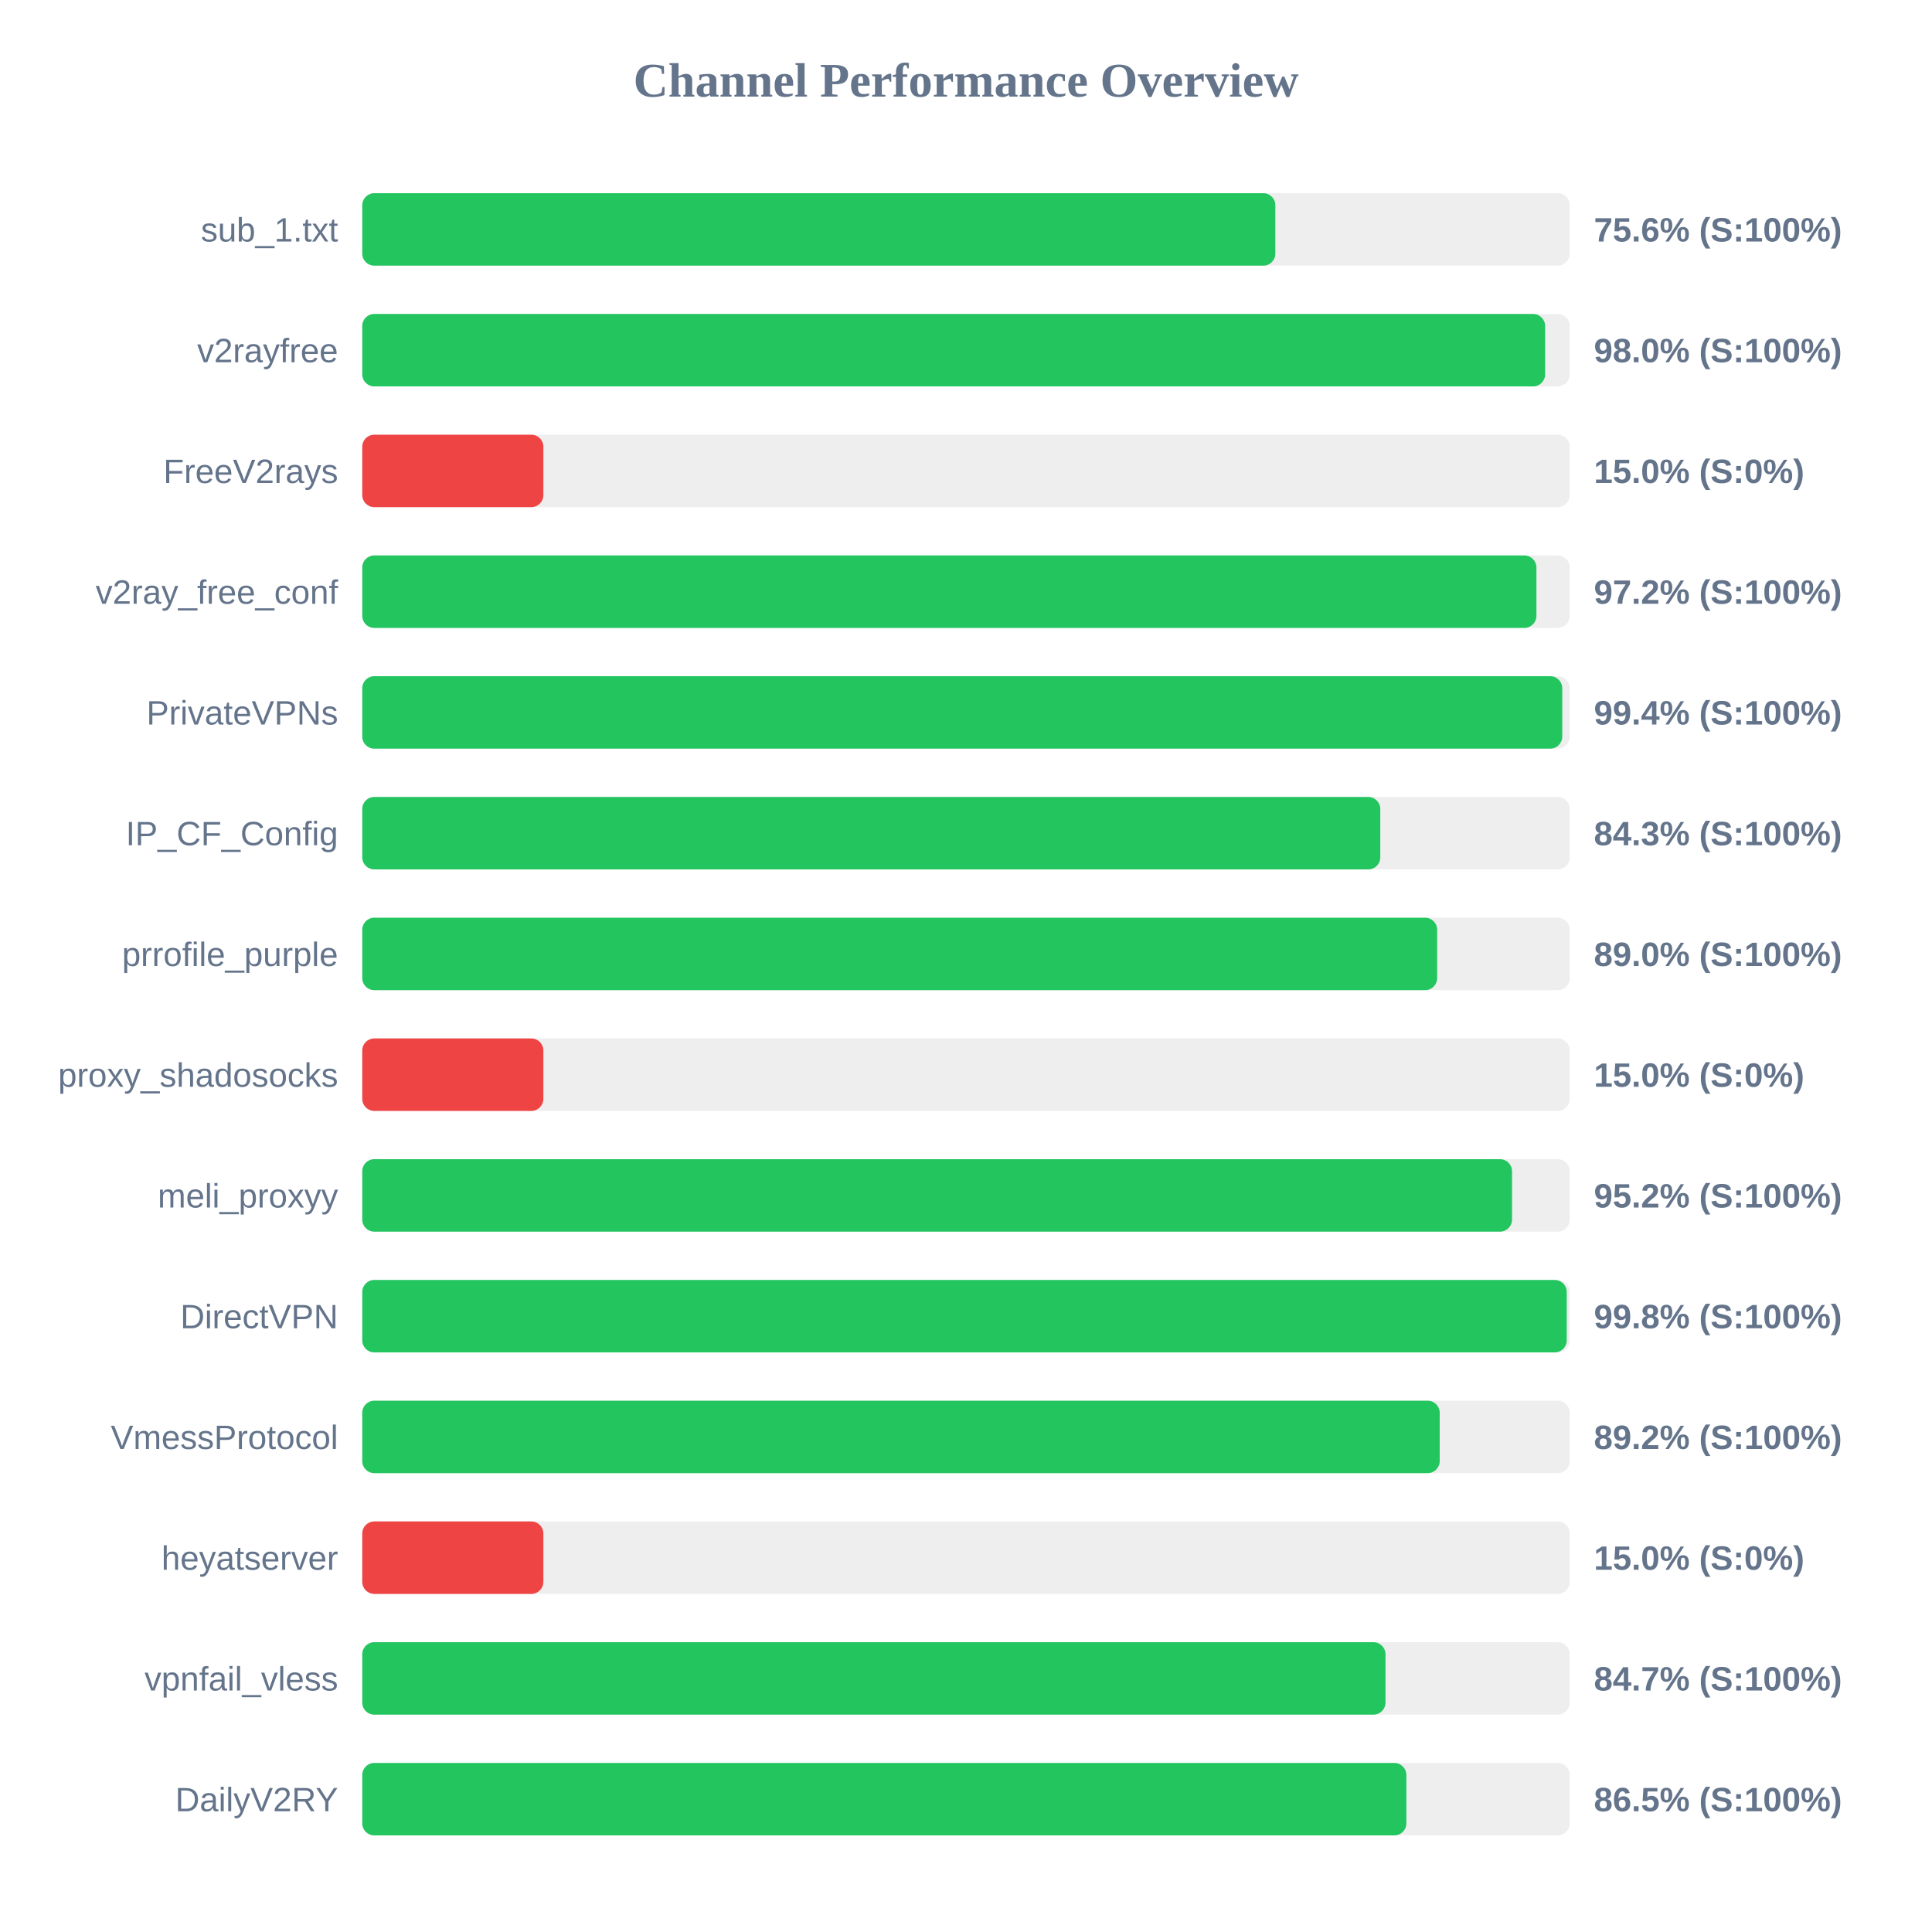
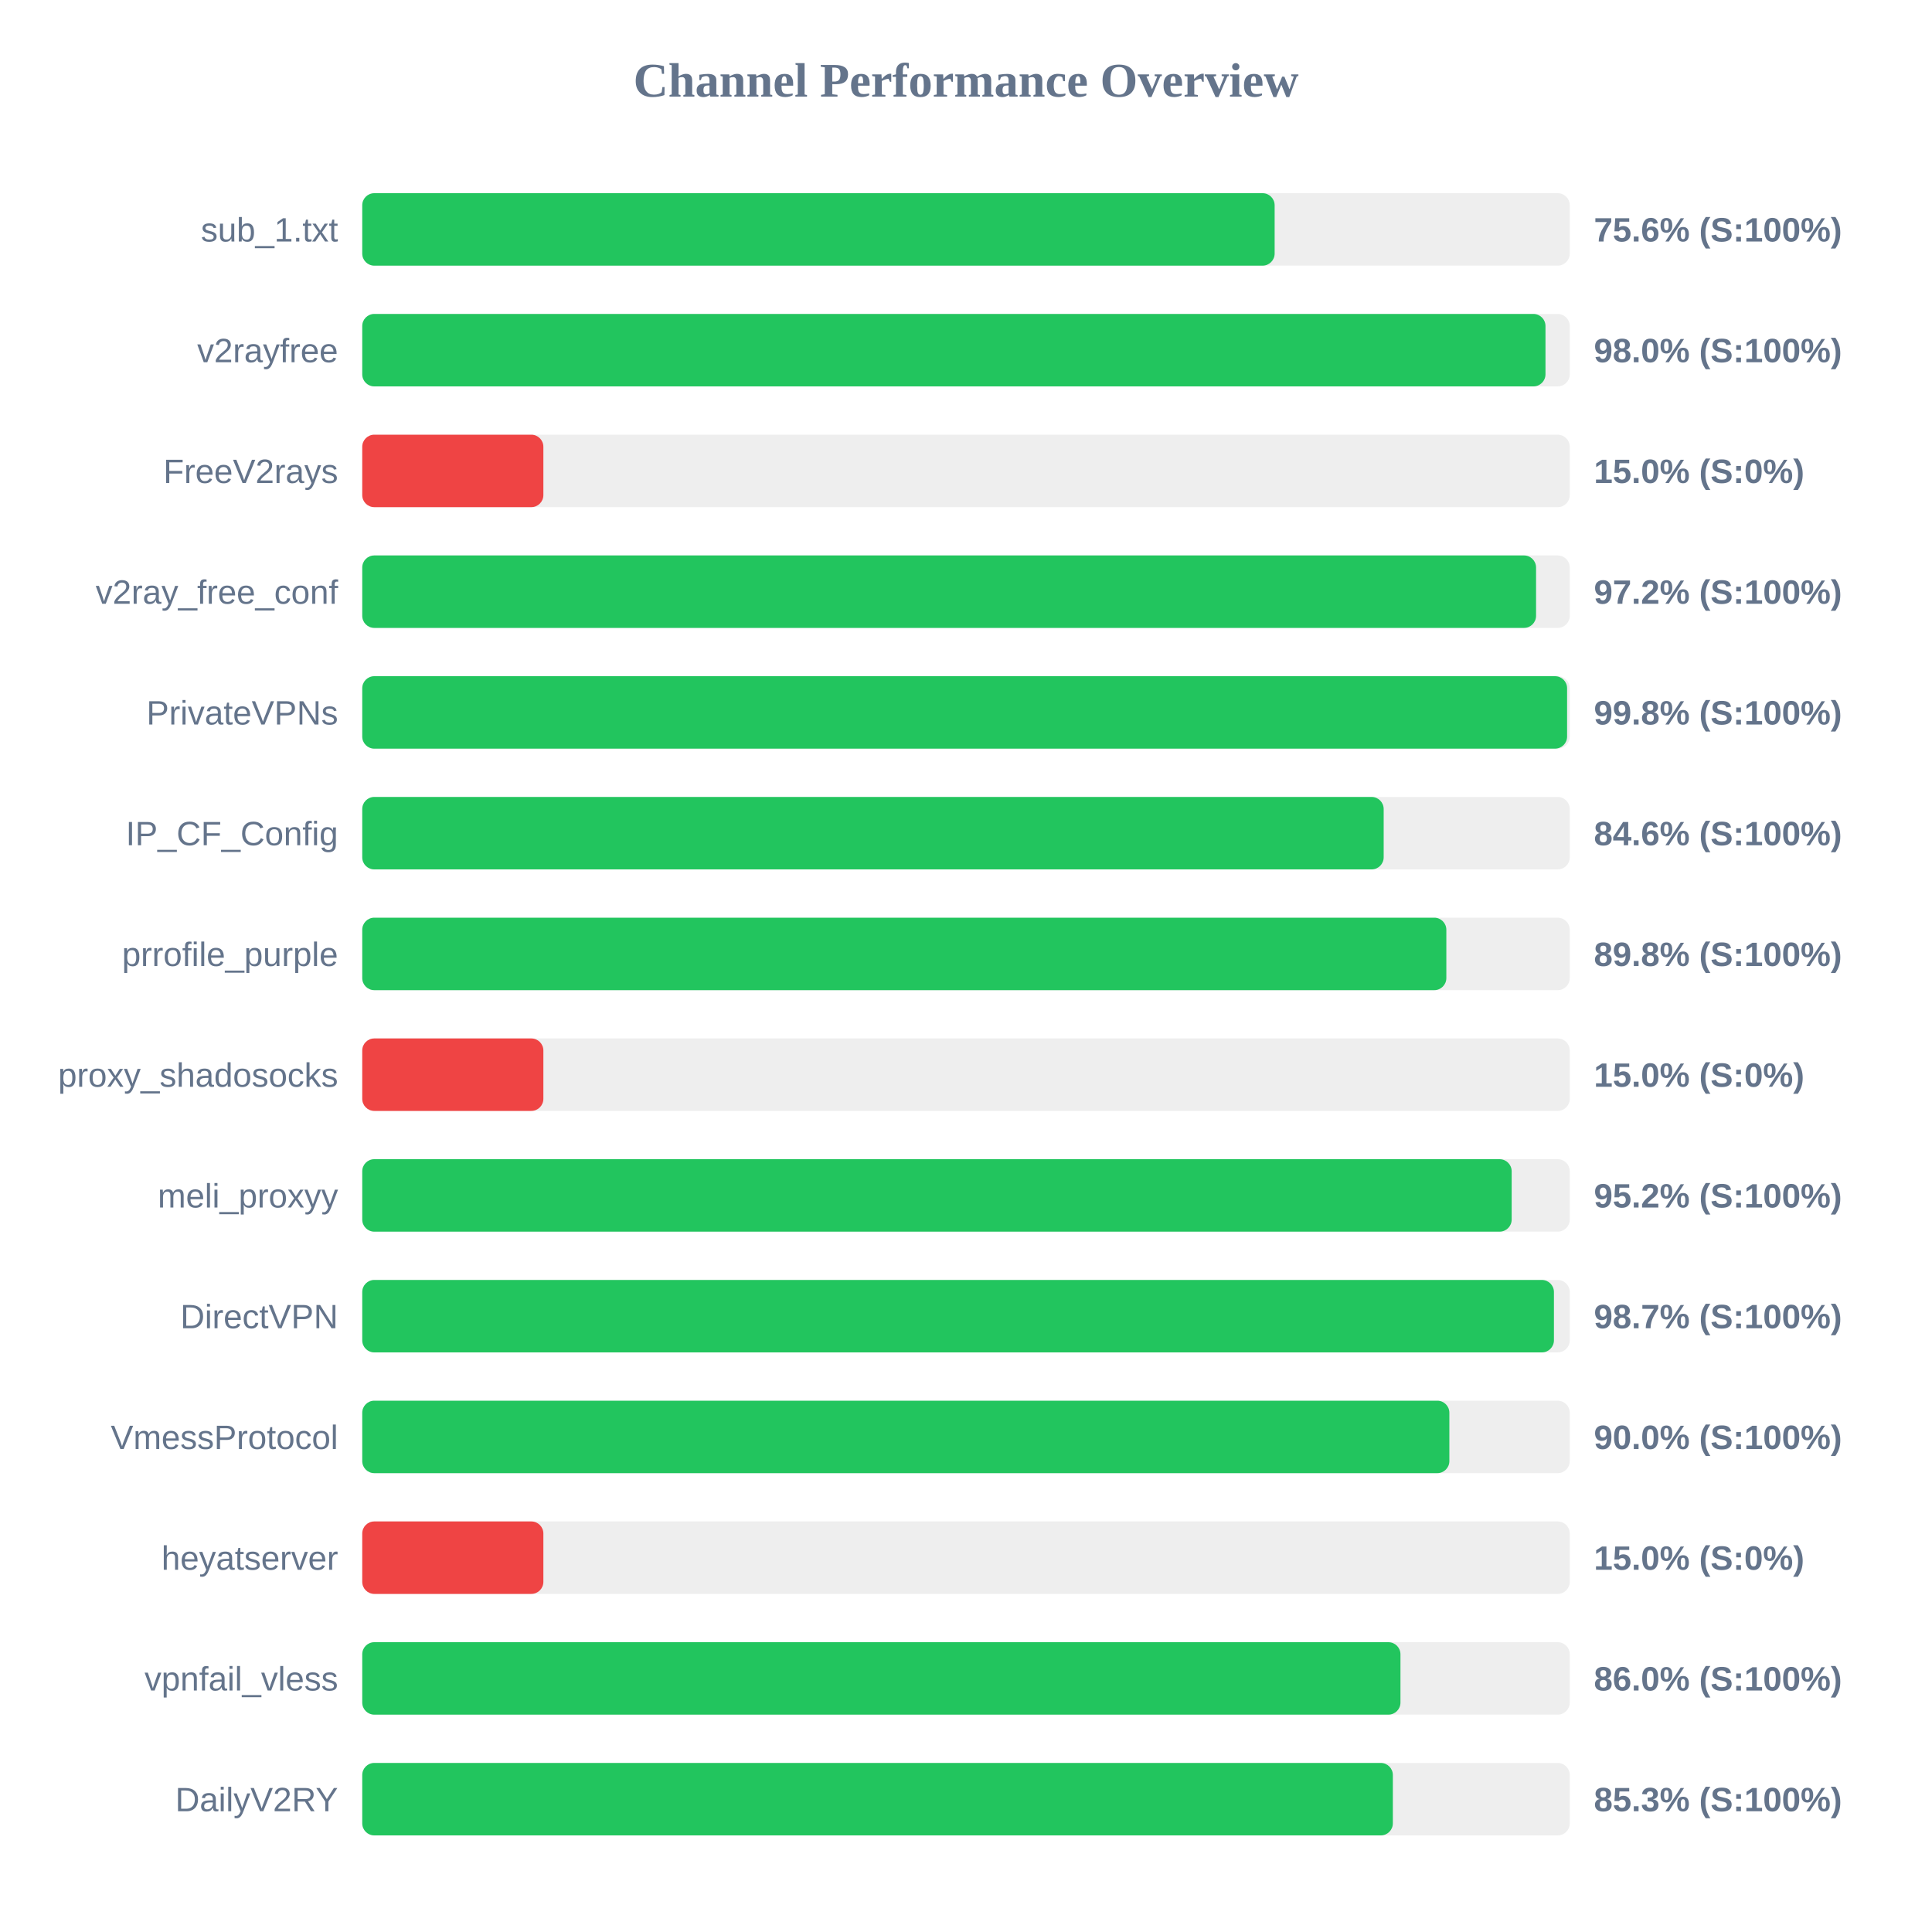
<svg xmlns="http://www.w3.org/2000/svg" width="800" height="800" version="1.1">
  <style>
        .row { font: 14px Arial; fill: #64748b; }
        .score { font: bold 14px Arial; fill: #64748b; }
    </style>
  <text x="400" y="40" text-anchor="middle" font-size="20px" font-weight="bold" fill="#64748b">Channel Performance Overview</text>
  <rect x="150" y="80" width="500" height="30" fill="#eee" rx="5" />
-   <rect x="150" y="80" width="378.1" height="30" fill="#22c55e" rx="5" />
+   <rect x="150" y="80" width="377.8" height="30" fill="#22c55e" rx="5" />
  <text x="140" y="100" text-anchor="end" class="row">sub_1.txt</text>
  <text x="660" y="100" text-anchor="start" class="score">75.6% (S:100%)</text>
  <rect x="150" y="130" width="500" height="30" fill="#eee" rx="5" />
-   <rect x="150" y="130" width="489.8" height="30" fill="#22c55e" rx="5" />
+   <rect x="150" y="130" width="489.95" height="30" fill="#22c55e" rx="5" />
  <text x="140" y="150" text-anchor="end" class="row">v2rayfree</text>
  <text x="660" y="150" text-anchor="start" class="score">98.0% (S:100%)</text>
  <rect x="150" y="180" width="500" height="30" fill="#eee" rx="5" />
  <rect x="150" y="180" width="75.0" height="30" fill="#ef4444" rx="5" />
  <text x="140" y="200" text-anchor="end" class="row">FreeV2rays</text>
  <text x="660" y="200" text-anchor="start" class="score">15.0% (S:0%)</text>
  <rect x="150" y="230" width="500" height="30" fill="#eee" rx="5" />
-   <rect x="150" y="230" width="486.2" height="30" fill="#22c55e" rx="5" />
+   <rect x="150" y="230" width="486.05" height="30" fill="#22c55e" rx="5" />
  <text x="140" y="250" text-anchor="end" class="row">v2ray_free_conf</text>
  <text x="660" y="250" text-anchor="start" class="score">97.2% (S:100%)</text>
  <rect x="150" y="280" width="500" height="30" fill="#eee" rx="5" />
-   <rect x="150" y="280" width="496.9" height="30" fill="#22c55e" rx="5" />
+   <rect x="150" y="280" width="498.9" height="30" fill="#22c55e" rx="5" />
  <text x="140" y="300" text-anchor="end" class="row">PrivateVPNs</text>
-   <text x="660" y="300" text-anchor="start" class="score">99.4% (S:100%)</text>
+   <text x="660" y="300" text-anchor="start" class="score">99.8% (S:100%)</text>
  <rect x="150" y="330" width="500" height="30" fill="#eee" rx="5" />
-   <rect x="150" y="330" width="421.55" height="30" fill="#22c55e" rx="5" />
+   <rect x="150" y="330" width="422.95" height="30" fill="#22c55e" rx="5" />
  <text x="140" y="350" text-anchor="end" class="row">IP_CF_Config</text>
-   <text x="660" y="350" text-anchor="start" class="score">84.3% (S:100%)</text>
+   <text x="660" y="350" text-anchor="start" class="score">84.6% (S:100%)</text>
  <rect x="150" y="380" width="500" height="30" fill="#eee" rx="5" />
-   <rect x="150" y="380" width="445.1" height="30" fill="#22c55e" rx="5" />
+   <rect x="150" y="380" width="448.9" height="30" fill="#22c55e" rx="5" />
  <text x="140" y="400" text-anchor="end" class="row">prrofile_purple</text>
-   <text x="660" y="400" text-anchor="start" class="score">89.0% (S:100%)</text>
+   <text x="660" y="400" text-anchor="start" class="score">89.8% (S:100%)</text>
  <rect x="150" y="430" width="500" height="30" fill="#eee" rx="5" />
  <rect x="150" y="430" width="75.0" height="30" fill="#ef4444" rx="5" />
  <text x="140" y="450" text-anchor="end" class="row">proxy_shadosocks</text>
  <text x="660" y="450" text-anchor="start" class="score">15.0% (S:0%)</text>
  <rect x="150" y="480" width="500" height="30" fill="#eee" rx="5" />
-   <rect x="150" y="480" width="476.1" height="30" fill="#22c55e" rx="5" />
+   <rect x="150" y="480" width="475.95" height="30" fill="#22c55e" rx="5" />
  <text x="140" y="500" text-anchor="end" class="row">meli_proxyy</text>
  <text x="660" y="500" text-anchor="start" class="score">95.2% (S:100%)</text>
  <rect x="150" y="530" width="500" height="30" fill="#eee" rx="5" />
-   <rect x="150" y="530" width="498.75" height="30" fill="#22c55e" rx="5" />
+   <rect x="150" y="530" width="493.45" height="30" fill="#22c55e" rx="5" />
  <text x="140" y="550" text-anchor="end" class="row">DirectVPN</text>
-   <text x="660" y="550" text-anchor="start" class="score">99.8% (S:100%)</text>
+   <text x="660" y="550" text-anchor="start" class="score">98.7% (S:100%)</text>
  <rect x="150" y="580" width="500" height="30" fill="#eee" rx="5" />
-   <rect x="150" y="580" width="446.15" height="30" fill="#22c55e" rx="5" />
+   <rect x="150" y="580" width="450.15" height="30" fill="#22c55e" rx="5" />
  <text x="140" y="600" text-anchor="end" class="row">VmessProtocol</text>
-   <text x="660" y="600" text-anchor="start" class="score">89.2% (S:100%)</text>
+   <text x="660" y="600" text-anchor="start" class="score">90.0% (S:100%)</text>
  <rect x="150" y="630" width="500" height="30" fill="#eee" rx="5" />
  <rect x="150" y="630" width="75.0" height="30" fill="#ef4444" rx="5" />
  <text x="140" y="650" text-anchor="end" class="row">heyatserver</text>
  <text x="660" y="650" text-anchor="start" class="score">15.0% (S:0%)</text>
  <rect x="150" y="680" width="500" height="30" fill="#eee" rx="5" />
-   <rect x="150" y="680" width="423.7" height="30" fill="#22c55e" rx="5" />
+   <rect x="150" y="680" width="429.9" height="30" fill="#22c55e" rx="5" />
  <text x="140" y="700" text-anchor="end" class="row">vpnfail_vless</text>
-   <text x="660" y="700" text-anchor="start" class="score">84.7% (S:100%)</text>
+   <text x="660" y="700" text-anchor="start" class="score">86.0% (S:100%)</text>
  <rect x="150" y="730" width="500" height="30" fill="#eee" rx="5" />
-   <rect x="150" y="730" width="432.35" height="30" fill="#22c55e" rx="5" />
+   <rect x="150" y="730" width="426.75" height="30" fill="#22c55e" rx="5" />
  <text x="140" y="750" text-anchor="end" class="row">DailyV2RY</text>
-   <text x="660" y="750" text-anchor="start" class="score">86.5% (S:100%)</text>
+   <text x="660" y="750" text-anchor="start" class="score">85.3% (S:100%)</text>
</svg>
